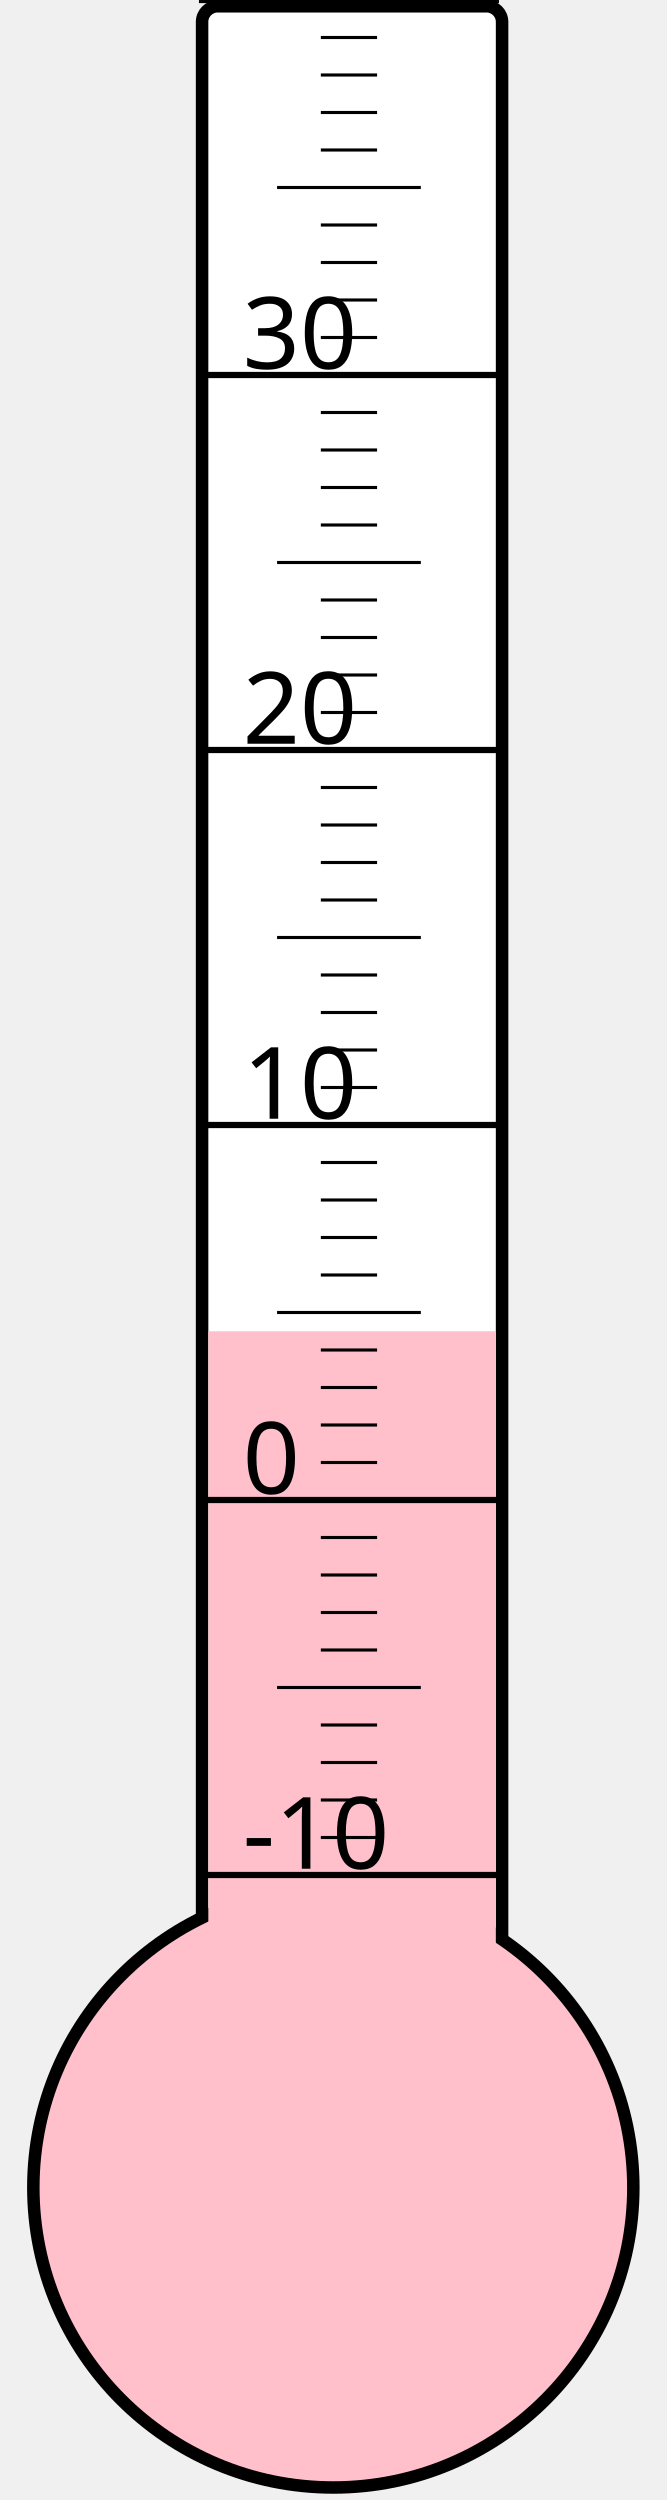
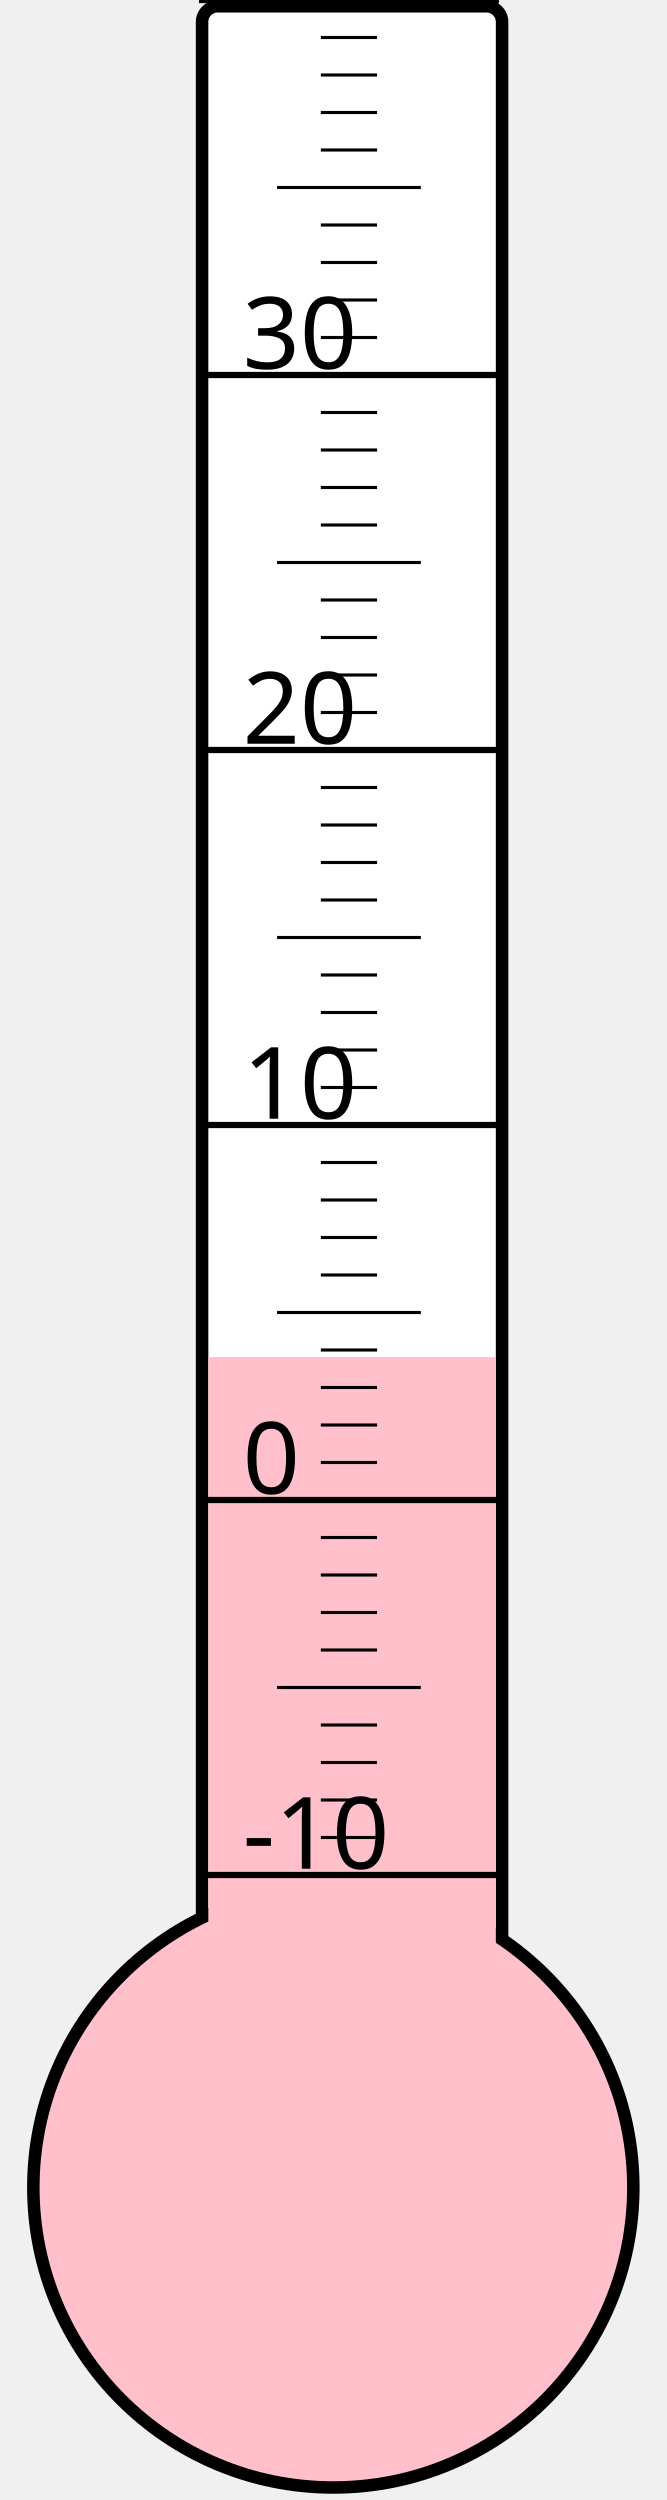
<svg xmlns="http://www.w3.org/2000/svg" width="40px" height="150px" viewBox="0 0 200 800">
  <rect width="200" height="800" x="0" y="0" style="fill: #ffffeb; fill-opacity: 0;" />
  <rect width="96" height="680" x="58" y="2" rx="5" ry="5" style="fill: white; fill-opacity: 1; stroke: black; stroke-width: 4;" />
  <circle cx="100" cy="700" r="96" style="fill: pink; stroke: black; stroke-width: 4;" />
-   <rect width="92" height="274.0" x="60" y="426.0" style="fill: pink; fill-opacity: 1; stroke-width: 0;" />
+   <rect width="92" height="265.75" x="60" y="434.25" style="fill: pink; fill-opacity: 1; stroke-width: 0;" />
  <text x="71" y="598" style="font-family: sans-serif; font-size: 24pt;">-10</text>
  <text x="71" y="478" style="font-family: sans-serif; font-size: 24pt;">0</text>
  <text x="71" y="358" style="font-family: sans-serif; font-size: 24pt;">10</text>
  <text x="71" y="238" style="font-family: sans-serif; font-size: 24pt;">20</text>
  <text x="71" y="118" style="font-family: sans-serif; font-size: 24pt;">30</text>
  <g style="stroke: black;">
    <line x1="57" y1="600" x2="153" y2="600" style="stroke-width: 2;" />
    <line x1="96" y1="588" x2="114" y2="588" style="stroke-width: 1;" />
    <line x1="96" y1="576" x2="114" y2="576" style="stroke-width: 1;" />
    <line x1="96" y1="564" x2="114" y2="564" style="stroke-width: 1;" />
    <line x1="96" y1="552" x2="114" y2="552" style="stroke-width: 1;" />
    <line x1="82" y1="540" x2="128" y2="540" style="stroke-width: 1;" />
    <line x1="96" y1="528" x2="114" y2="528" style="stroke-width: 1;" />
    <line x1="96" y1="516" x2="114" y2="516" style="stroke-width: 1;" />
    <line x1="96" y1="504" x2="114" y2="504" style="stroke-width: 1;" />
    <line x1="96" y1="492" x2="114" y2="492" style="stroke-width: 1;" />
    <line x1="57" y1="480" x2="153" y2="480" style="stroke-width: 2;" />
    <line x1="96" y1="468" x2="114" y2="468" style="stroke-width: 1;" />
    <line x1="96" y1="456" x2="114" y2="456" style="stroke-width: 1;" />
    <line x1="96" y1="444" x2="114" y2="444" style="stroke-width: 1;" />
    <line x1="96" y1="432" x2="114" y2="432" style="stroke-width: 1;" />
    <line x1="82" y1="420" x2="128" y2="420" style="stroke-width: 1;" />
    <line x1="96" y1="408" x2="114" y2="408" style="stroke-width: 1;" />
    <line x1="96" y1="396" x2="114" y2="396" style="stroke-width: 1;" />
    <line x1="96" y1="384" x2="114" y2="384" style="stroke-width: 1;" />
    <line x1="96" y1="372" x2="114" y2="372" style="stroke-width: 1;" />
    <line x1="57" y1="360" x2="153" y2="360" style="stroke-width: 2;" />
    <line x1="96" y1="348" x2="114" y2="348" style="stroke-width: 1;" />
    <line x1="96" y1="336" x2="114" y2="336" style="stroke-width: 1;" />
    <line x1="96" y1="324" x2="114" y2="324" style="stroke-width: 1;" />
    <line x1="96" y1="312" x2="114" y2="312" style="stroke-width: 1;" />
    <line x1="82" y1="300" x2="128" y2="300" style="stroke-width: 1;" />
    <line x1="96" y1="288" x2="114" y2="288" style="stroke-width: 1;" />
    <line x1="96" y1="276" x2="114" y2="276" style="stroke-width: 1;" />
    <line x1="96" y1="264" x2="114" y2="264" style="stroke-width: 1;" />
    <line x1="96" y1="252" x2="114" y2="252" style="stroke-width: 1;" />
    <line x1="57" y1="240" x2="153" y2="240" style="stroke-width: 2;" />
    <line x1="96" y1="228" x2="114" y2="228" style="stroke-width: 1;" />
    <line x1="96" y1="216" x2="114" y2="216" style="stroke-width: 1;" />
    <line x1="96" y1="204" x2="114" y2="204" style="stroke-width: 1;" />
    <line x1="96" y1="192" x2="114" y2="192" style="stroke-width: 1;" />
    <line x1="82" y1="180" x2="128" y2="180" style="stroke-width: 1;" />
    <line x1="96" y1="168" x2="114" y2="168" style="stroke-width: 1;" />
    <line x1="96" y1="156" x2="114" y2="156" style="stroke-width: 1;" />
    <line x1="96" y1="144" x2="114" y2="144" style="stroke-width: 1;" />
    <line x1="96" y1="132" x2="114" y2="132" style="stroke-width: 1;" />
    <line x1="57" y1="120" x2="153" y2="120" style="stroke-width: 2;" />
    <line x1="96" y1="108" x2="114" y2="108" style="stroke-width: 1;" />
    <line x1="96" y1="96" x2="114" y2="96" style="stroke-width: 1;" />
    <line x1="96" y1="84" x2="114" y2="84" style="stroke-width: 1;" />
    <line x1="96" y1="72" x2="114" y2="72" style="stroke-width: 1;" />
    <line x1="82" y1="60" x2="128" y2="60" style="stroke-width: 1;" />
    <line x1="96" y1="48" x2="114" y2="48" style="stroke-width: 1;" />
    <line x1="96" y1="36" x2="114" y2="36" style="stroke-width: 1;" />
    <line x1="96" y1="24" x2="114" y2="24" style="stroke-width: 1;" />
    <line x1="96" y1="12" x2="114" y2="12" style="stroke-width: 1;" />
    <line x1="57" y1="0" x2="153" y2="0" style="stroke-width: 2;" />
  </g>
</svg>
